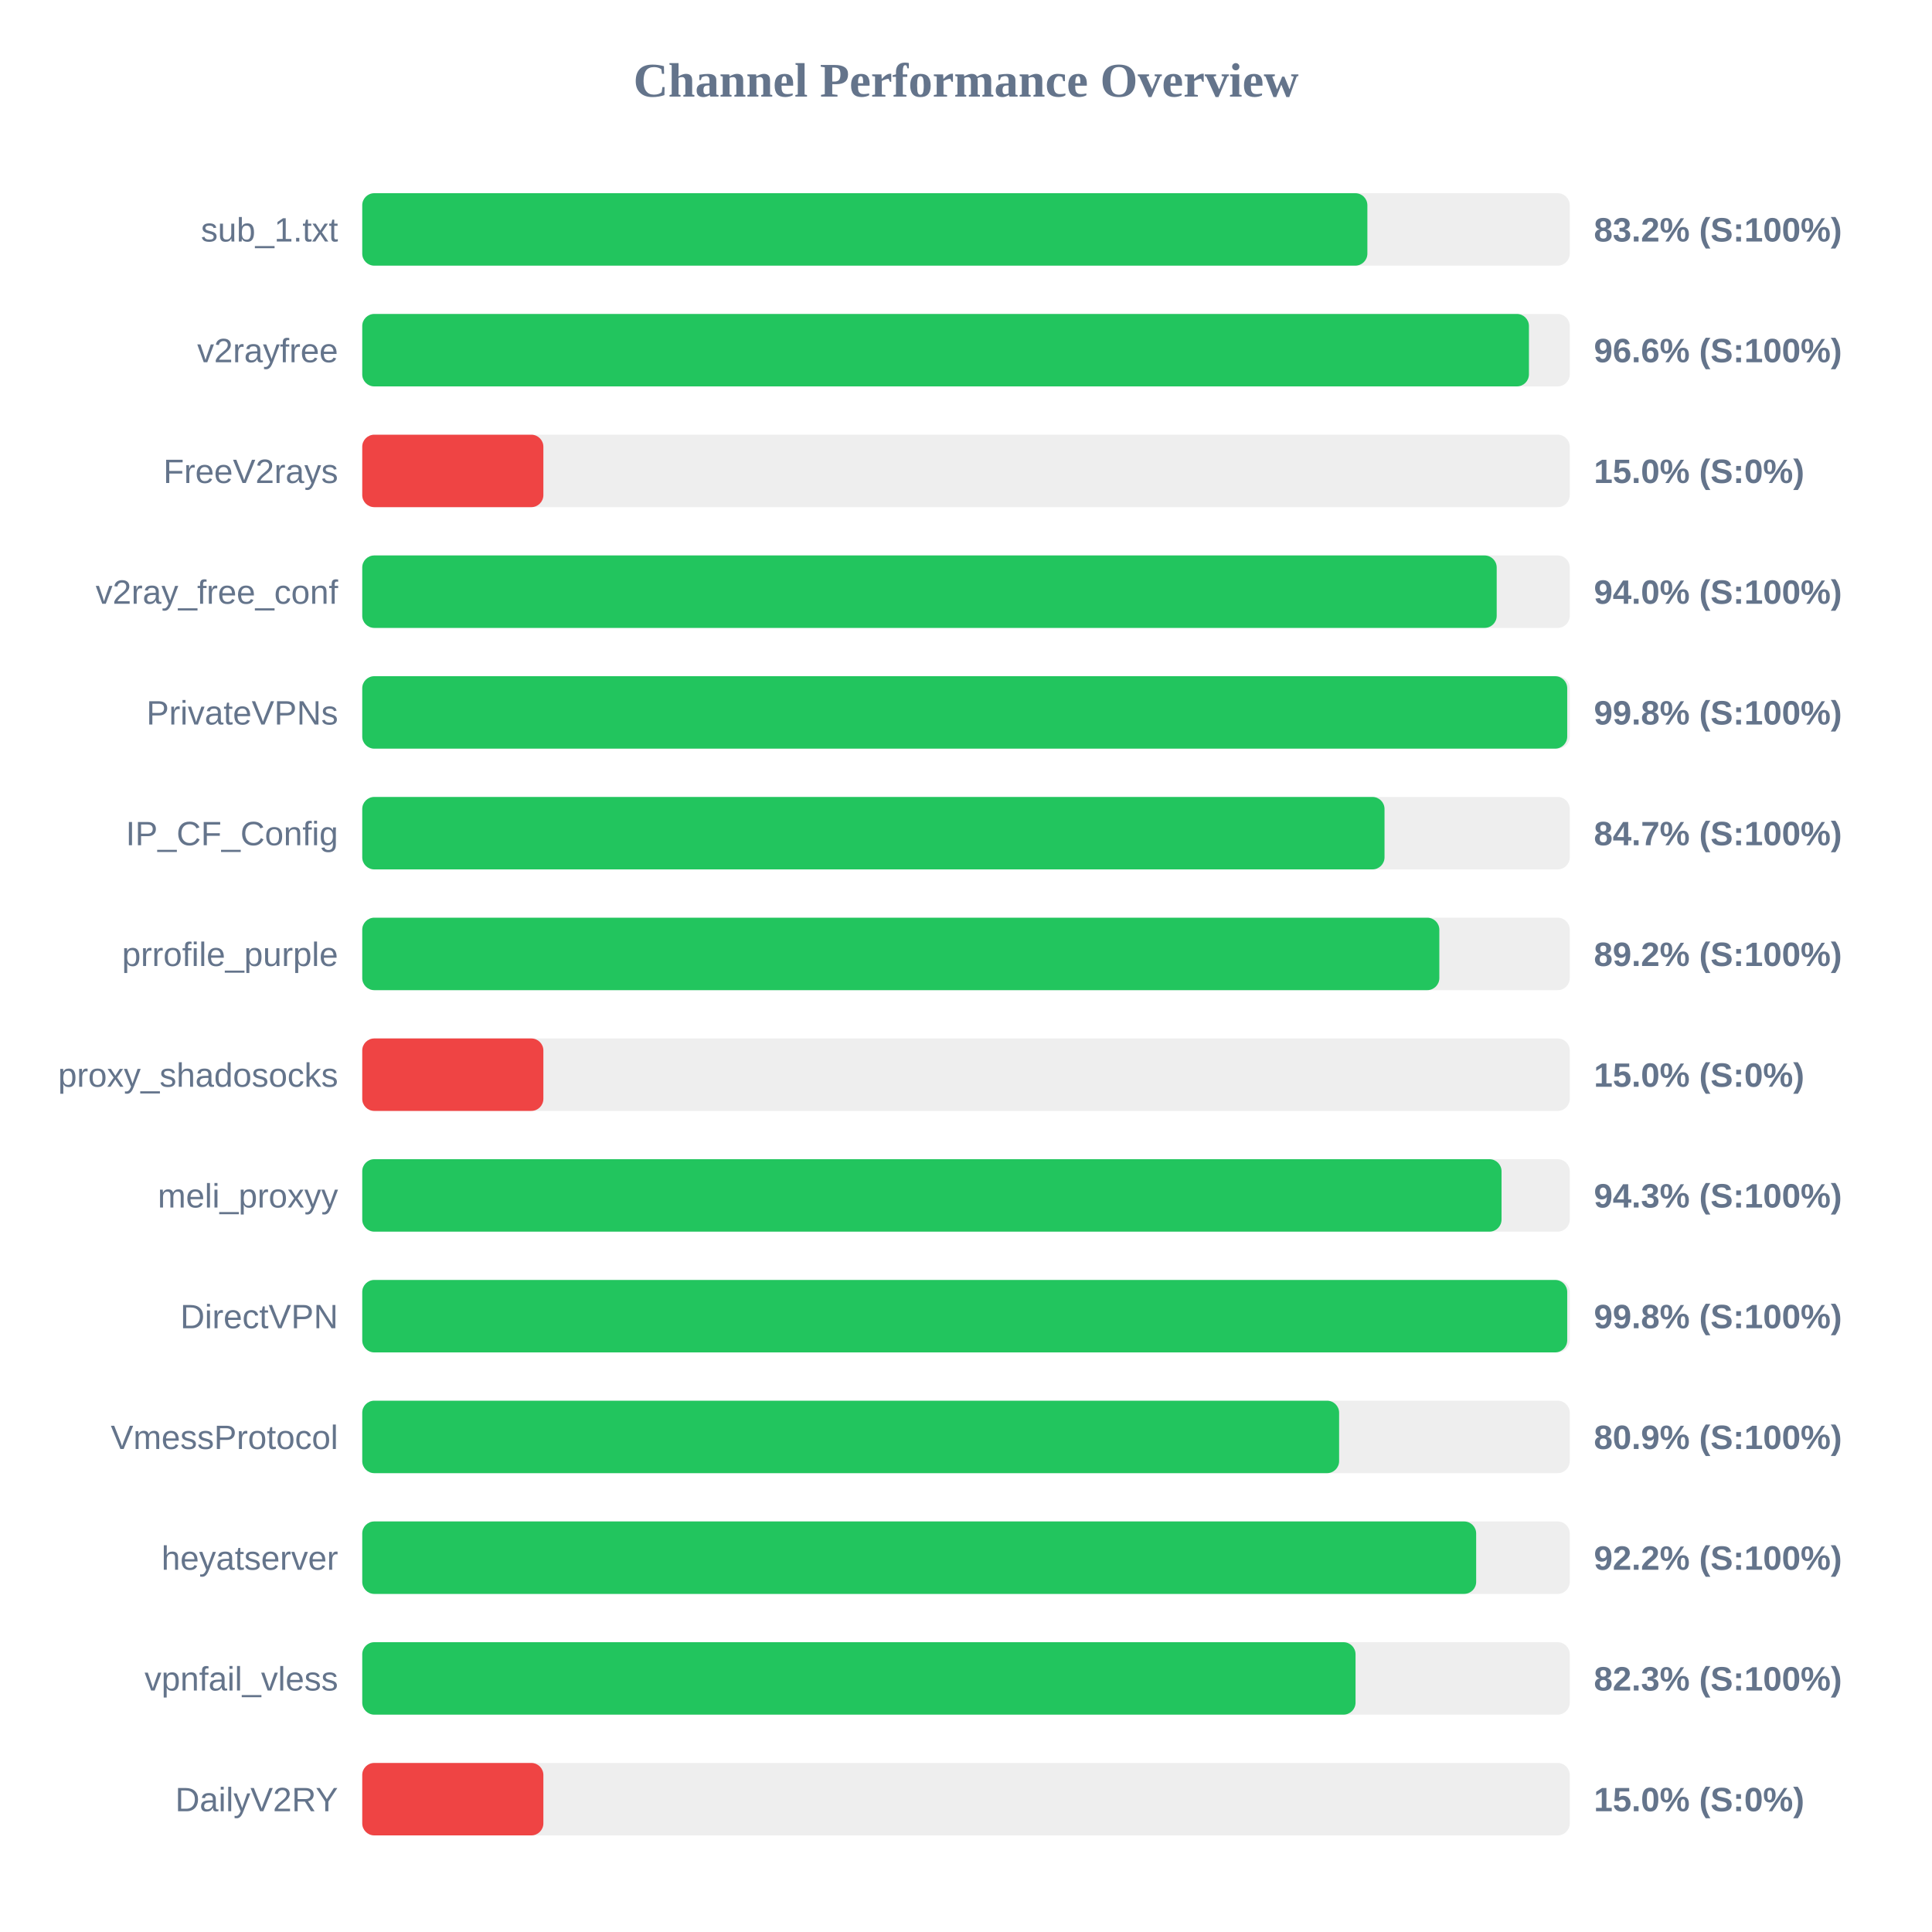
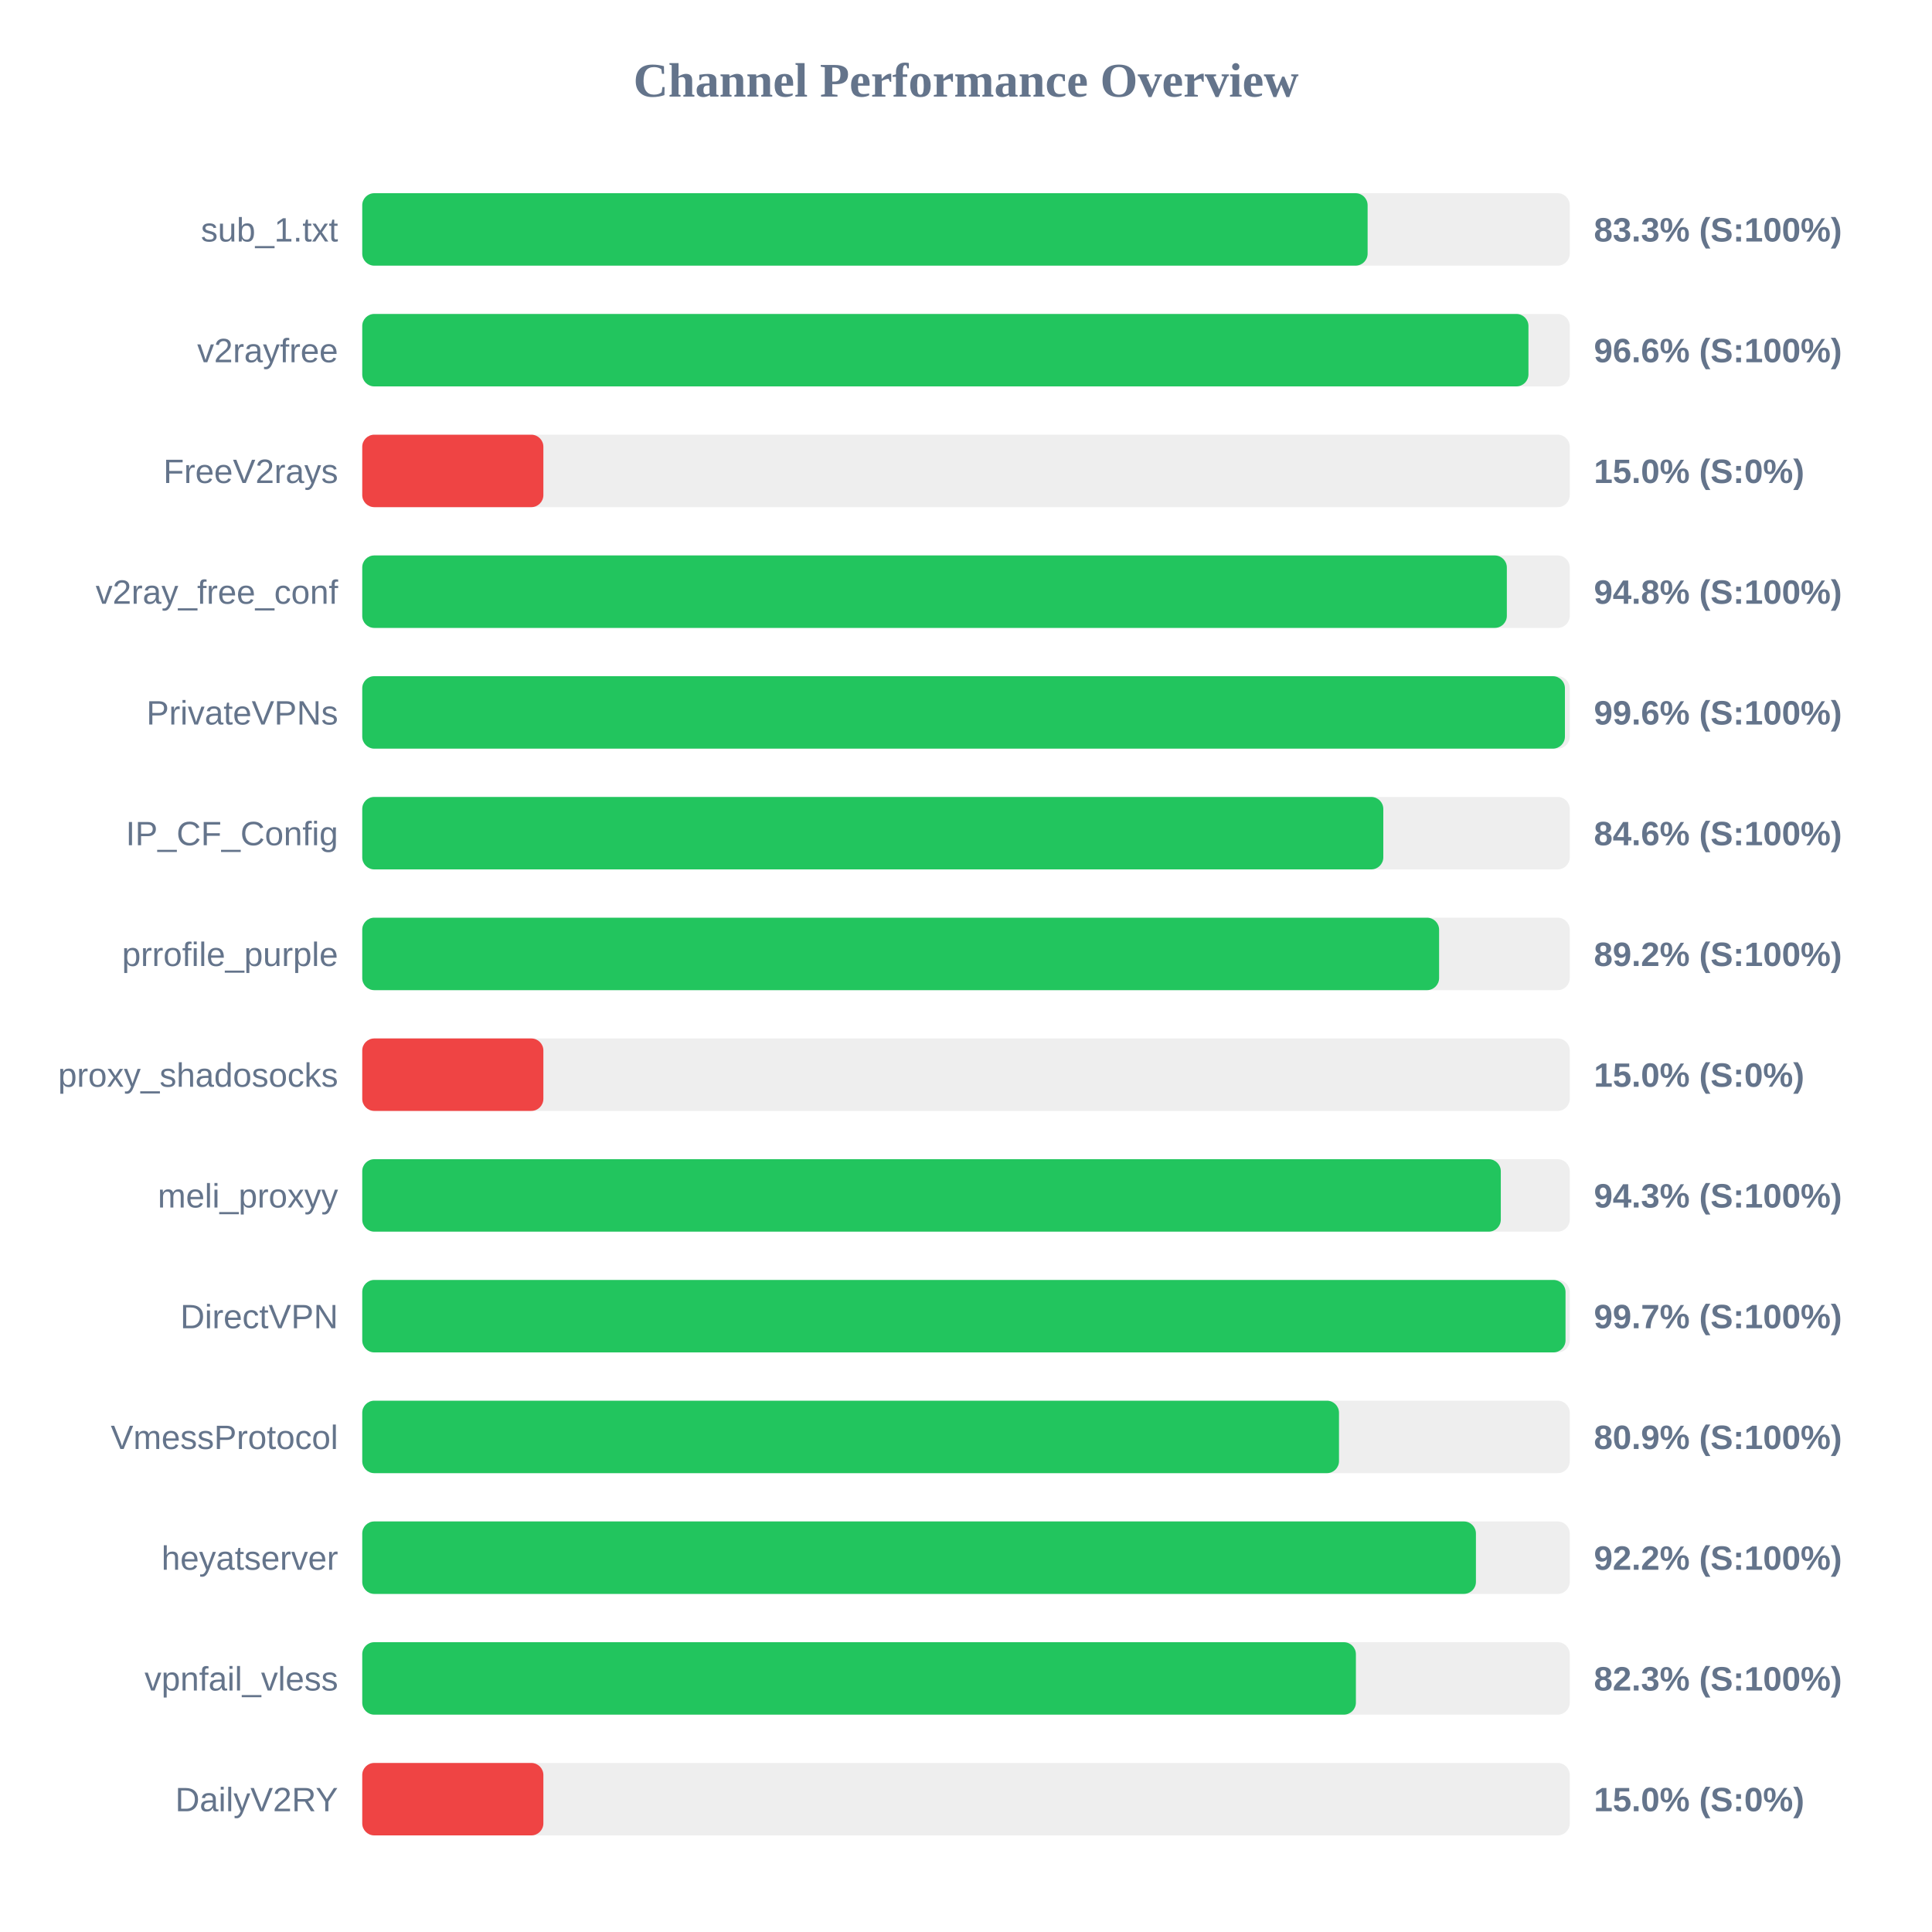
<svg xmlns="http://www.w3.org/2000/svg" width="800" height="800" version="1.1">
  <style>
        .row { font: 14px Arial; fill: #64748b; }
        .score { font: bold 14px Arial; fill: #64748b; }
    </style>
  <text x="400" y="40" text-anchor="middle" font-size="20px" font-weight="bold" fill="#64748b">Channel Performance Overview</text>
  <rect x="150" y="80" width="500" height="30" fill="#eee" rx="5" />
-   <rect x="150" y="80" width="416.2" height="30" fill="#22c55e" rx="5" />
+   <rect x="150" y="80" width="416.3" height="30" fill="#22c55e" rx="5" />
  <text x="140" y="100" text-anchor="end" class="row">sub_1.txt</text>
-   <text x="660" y="100" text-anchor="start" class="score">83.2% (S:100%)</text>
+   <text x="660" y="100" text-anchor="start" class="score">83.3% (S:100%)</text>
  <rect x="150" y="130" width="500" height="30" fill="#eee" rx="5" />
-   <rect x="150" y="130" width="483.1" height="30" fill="#22c55e" rx="5" />
+   <rect x="150" y="130" width="482.9" height="30" fill="#22c55e" rx="5" />
  <text x="140" y="150" text-anchor="end" class="row">v2rayfree</text>
  <text x="660" y="150" text-anchor="start" class="score">96.6% (S:100%)</text>
  <rect x="150" y="180" width="500" height="30" fill="#eee" rx="5" />
  <rect x="150" y="180" width="75.0" height="30" fill="#ef4444" rx="5" />
  <text x="140" y="200" text-anchor="end" class="row">FreeV2rays</text>
  <text x="660" y="200" text-anchor="start" class="score">15.0% (S:0%)</text>
  <rect x="150" y="230" width="500" height="30" fill="#eee" rx="5" />
-   <rect x="150" y="230" width="469.75" height="30" fill="#22c55e" rx="5" />
+   <rect x="150" y="230" width="473.95" height="30" fill="#22c55e" rx="5" />
  <text x="140" y="250" text-anchor="end" class="row">v2ray_free_conf</text>
-   <text x="660" y="250" text-anchor="start" class="score">94.0% (S:100%)</text>
+   <text x="660" y="250" text-anchor="start" class="score">94.8% (S:100%)</text>
  <rect x="150" y="280" width="500" height="30" fill="#eee" rx="5" />
-   <rect x="150" y="280" width="498.95" height="30" fill="#22c55e" rx="5" />
+   <rect x="150" y="280" width="498.0" height="30" fill="#22c55e" rx="5" />
  <text x="140" y="300" text-anchor="end" class="row">PrivateVPNs</text>
-   <text x="660" y="300" text-anchor="start" class="score">99.8% (S:100%)</text>
+   <text x="660" y="300" text-anchor="start" class="score">99.6% (S:100%)</text>
  <rect x="150" y="330" width="500" height="30" fill="#eee" rx="5" />
-   <rect x="150" y="330" width="423.3" height="30" fill="#22c55e" rx="5" />
+   <rect x="150" y="330" width="422.8" height="30" fill="#22c55e" rx="5" />
  <text x="140" y="350" text-anchor="end" class="row">IP_CF_Config</text>
-   <text x="660" y="350" text-anchor="start" class="score">84.7% (S:100%)</text>
+   <text x="660" y="350" text-anchor="start" class="score">84.6% (S:100%)</text>
  <rect x="150" y="380" width="500" height="30" fill="#eee" rx="5" />
-   <rect x="150" y="380" width="446.0" height="30" fill="#22c55e" rx="5" />
+   <rect x="150" y="380" width="445.9" height="30" fill="#22c55e" rx="5" />
  <text x="140" y="400" text-anchor="end" class="row">prrofile_purple</text>
  <text x="660" y="400" text-anchor="start" class="score">89.2% (S:100%)</text>
  <rect x="150" y="430" width="500" height="30" fill="#eee" rx="5" />
  <rect x="150" y="430" width="75.0" height="30" fill="#ef4444" rx="5" />
  <text x="140" y="450" text-anchor="end" class="row">proxy_shadosocks</text>
  <text x="660" y="450" text-anchor="start" class="score">15.0% (S:0%)</text>
  <rect x="150" y="480" width="500" height="30" fill="#eee" rx="5" />
-   <rect x="150" y="480" width="471.75" height="30" fill="#22c55e" rx="5" />
+   <rect x="150" y="480" width="471.45" height="30" fill="#22c55e" rx="5" />
  <text x="140" y="500" text-anchor="end" class="row">meli_proxyy</text>
  <text x="660" y="500" text-anchor="start" class="score">94.3% (S:100%)</text>
  <rect x="150" y="530" width="500" height="30" fill="#eee" rx="5" />
-   <rect x="150" y="530" width="498.95" height="30" fill="#22c55e" rx="5" />
+   <rect x="150" y="530" width="498.25" height="30" fill="#22c55e" rx="5" />
  <text x="140" y="550" text-anchor="end" class="row">DirectVPN</text>
-   <text x="660" y="550" text-anchor="start" class="score">99.8% (S:100%)</text>
+   <text x="660" y="550" text-anchor="start" class="score">99.7% (S:100%)</text>
  <rect x="150" y="580" width="500" height="30" fill="#eee" rx="5" />
-   <rect x="150" y="580" width="404.5" height="30" fill="#22c55e" rx="5" />
+   <rect x="150" y="580" width="404.45" height="30" fill="#22c55e" rx="5" />
  <text x="140" y="600" text-anchor="end" class="row">VmessProtocol</text>
  <text x="660" y="600" text-anchor="start" class="score">80.9% (S:100%)</text>
  <rect x="150" y="630" width="500" height="30" fill="#eee" rx="5" />
-   <rect x="150" y="630" width="461.25" height="30" fill="#22c55e" rx="5" />
+   <rect x="150" y="630" width="461.15" height="30" fill="#22c55e" rx="5" />
  <text x="140" y="650" text-anchor="end" class="row">heyatserver</text>
  <text x="660" y="650" text-anchor="start" class="score">92.2% (S:100%)</text>
  <rect x="150" y="680" width="500" height="30" fill="#eee" rx="5" />
-   <rect x="150" y="680" width="411.3" height="30" fill="#22c55e" rx="5" />
+   <rect x="150" y="680" width="411.45" height="30" fill="#22c55e" rx="5" />
  <text x="140" y="700" text-anchor="end" class="row">vpnfail_vless</text>
  <text x="660" y="700" text-anchor="start" class="score">82.3% (S:100%)</text>
  <rect x="150" y="730" width="500" height="30" fill="#eee" rx="5" />
  <rect x="150" y="730" width="75.0" height="30" fill="#ef4444" rx="5" />
  <text x="140" y="750" text-anchor="end" class="row">DailyV2RY</text>
  <text x="660" y="750" text-anchor="start" class="score">15.0% (S:0%)</text>
</svg>
